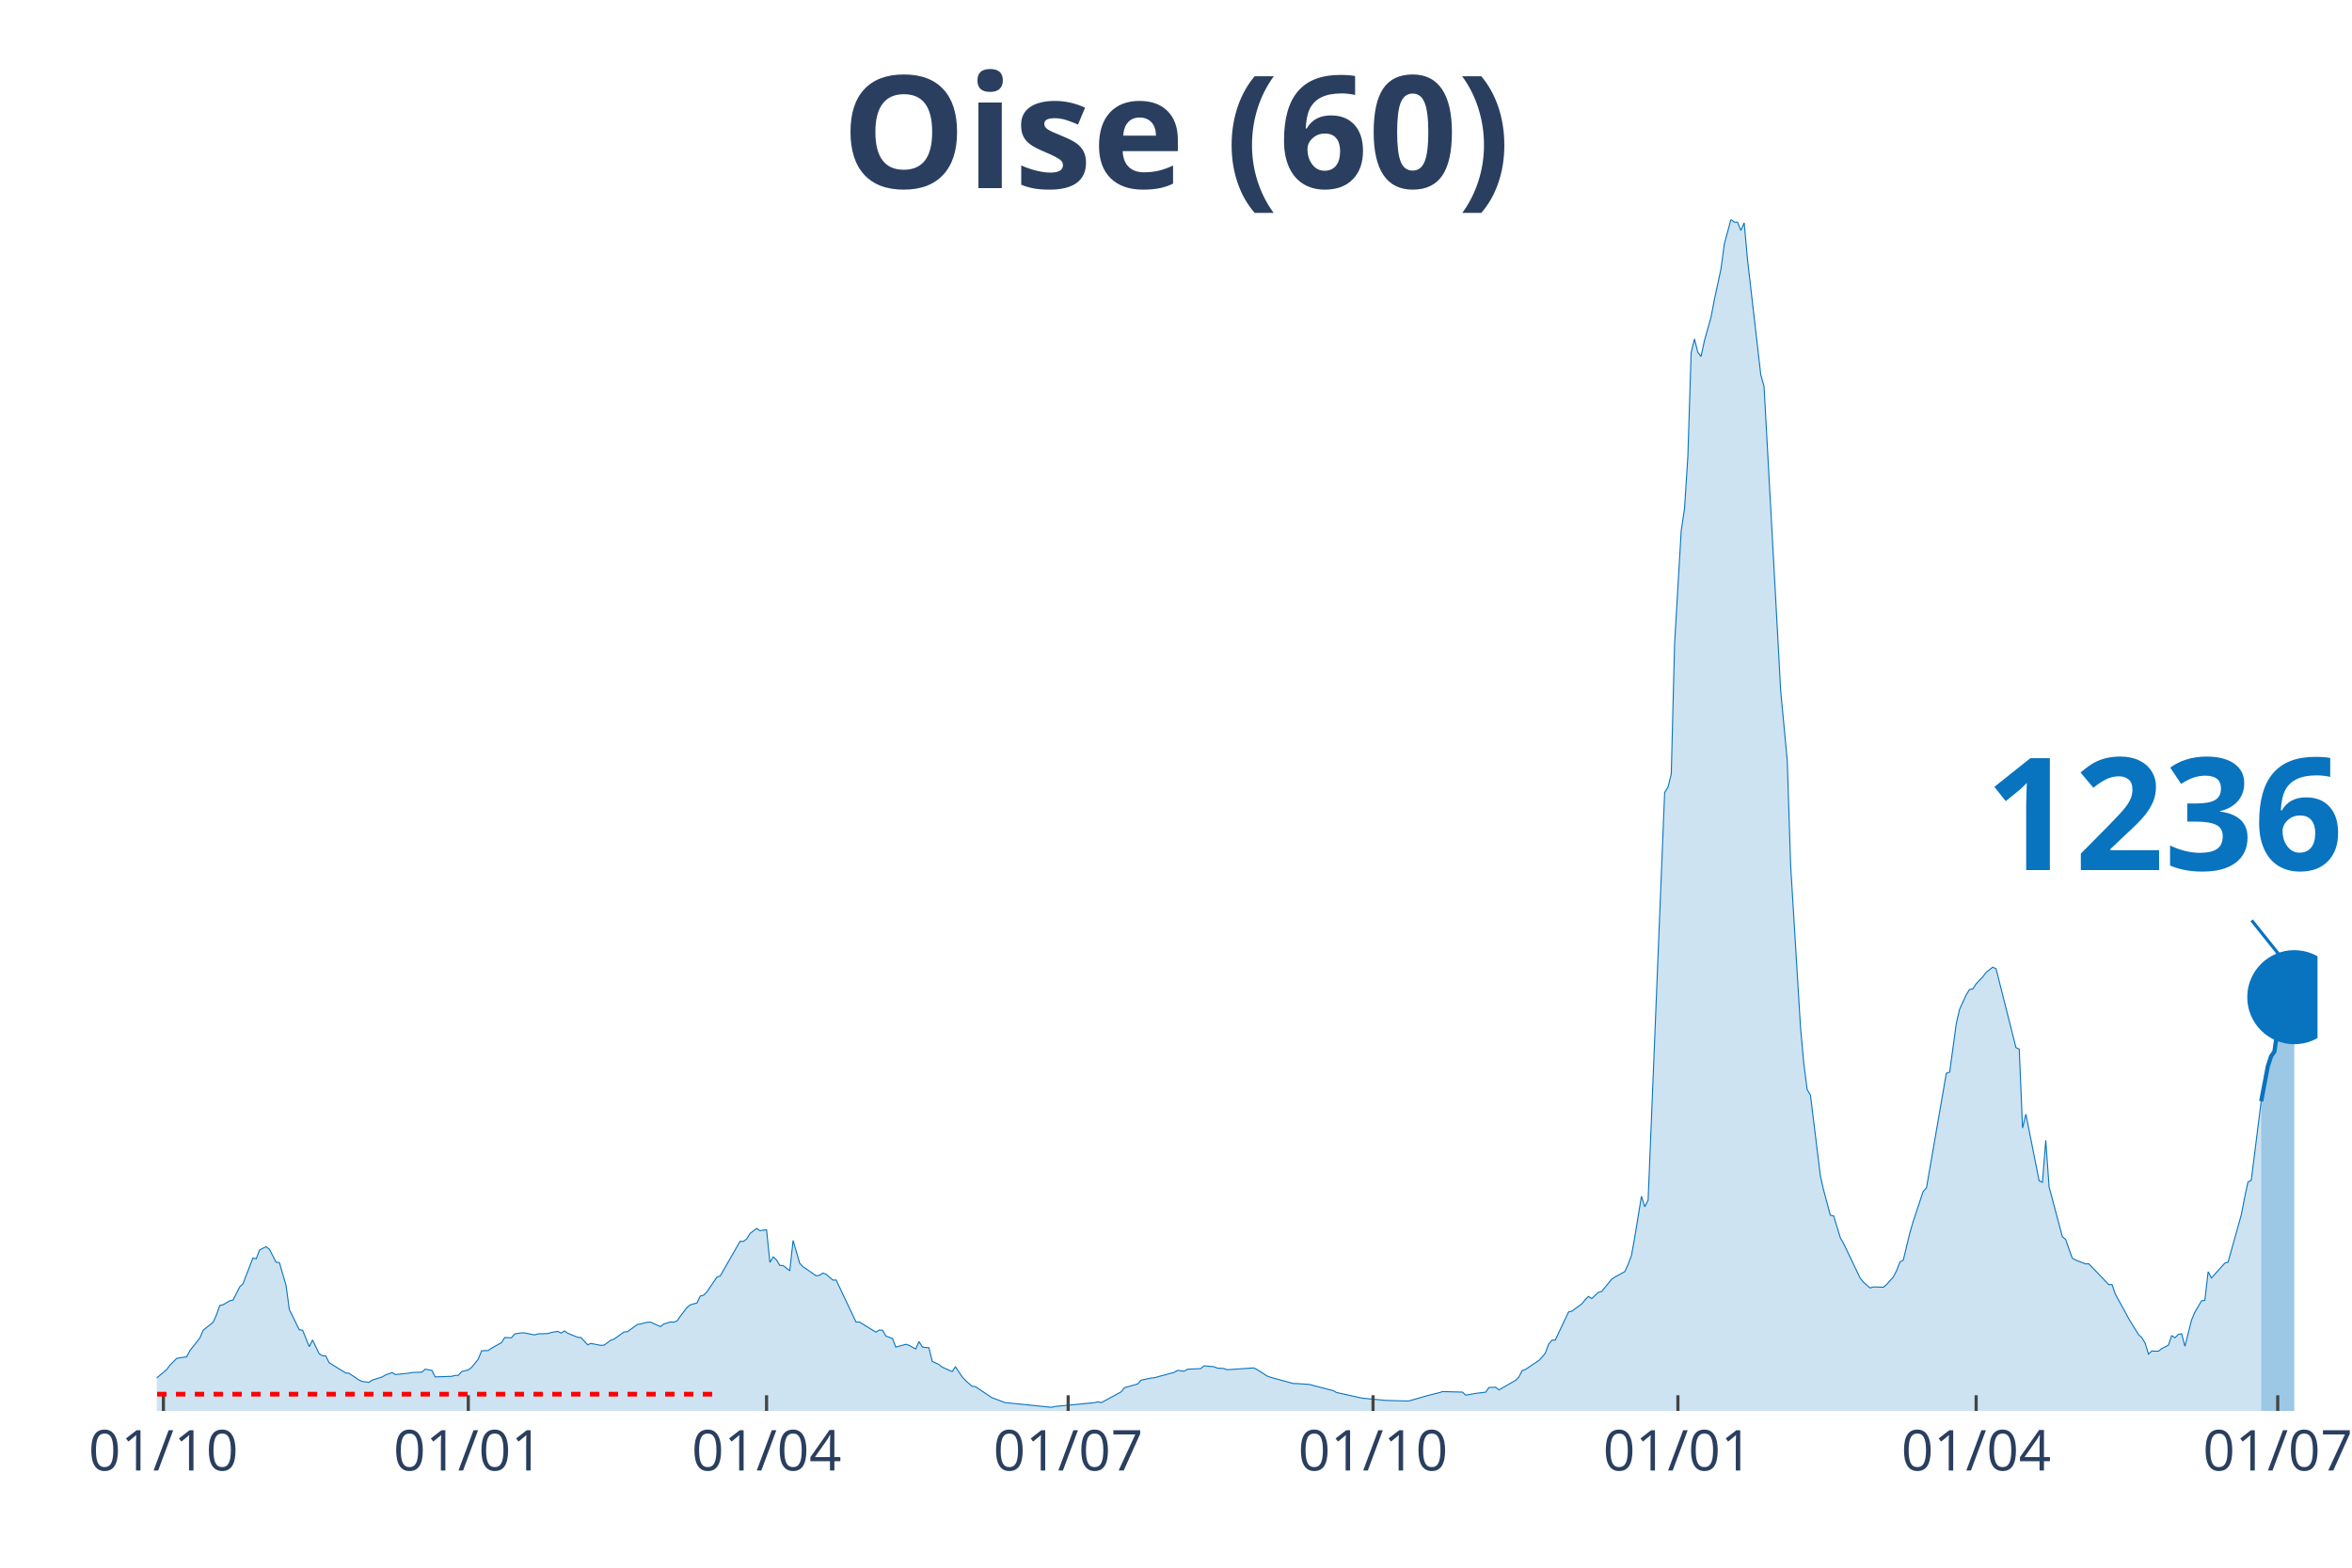
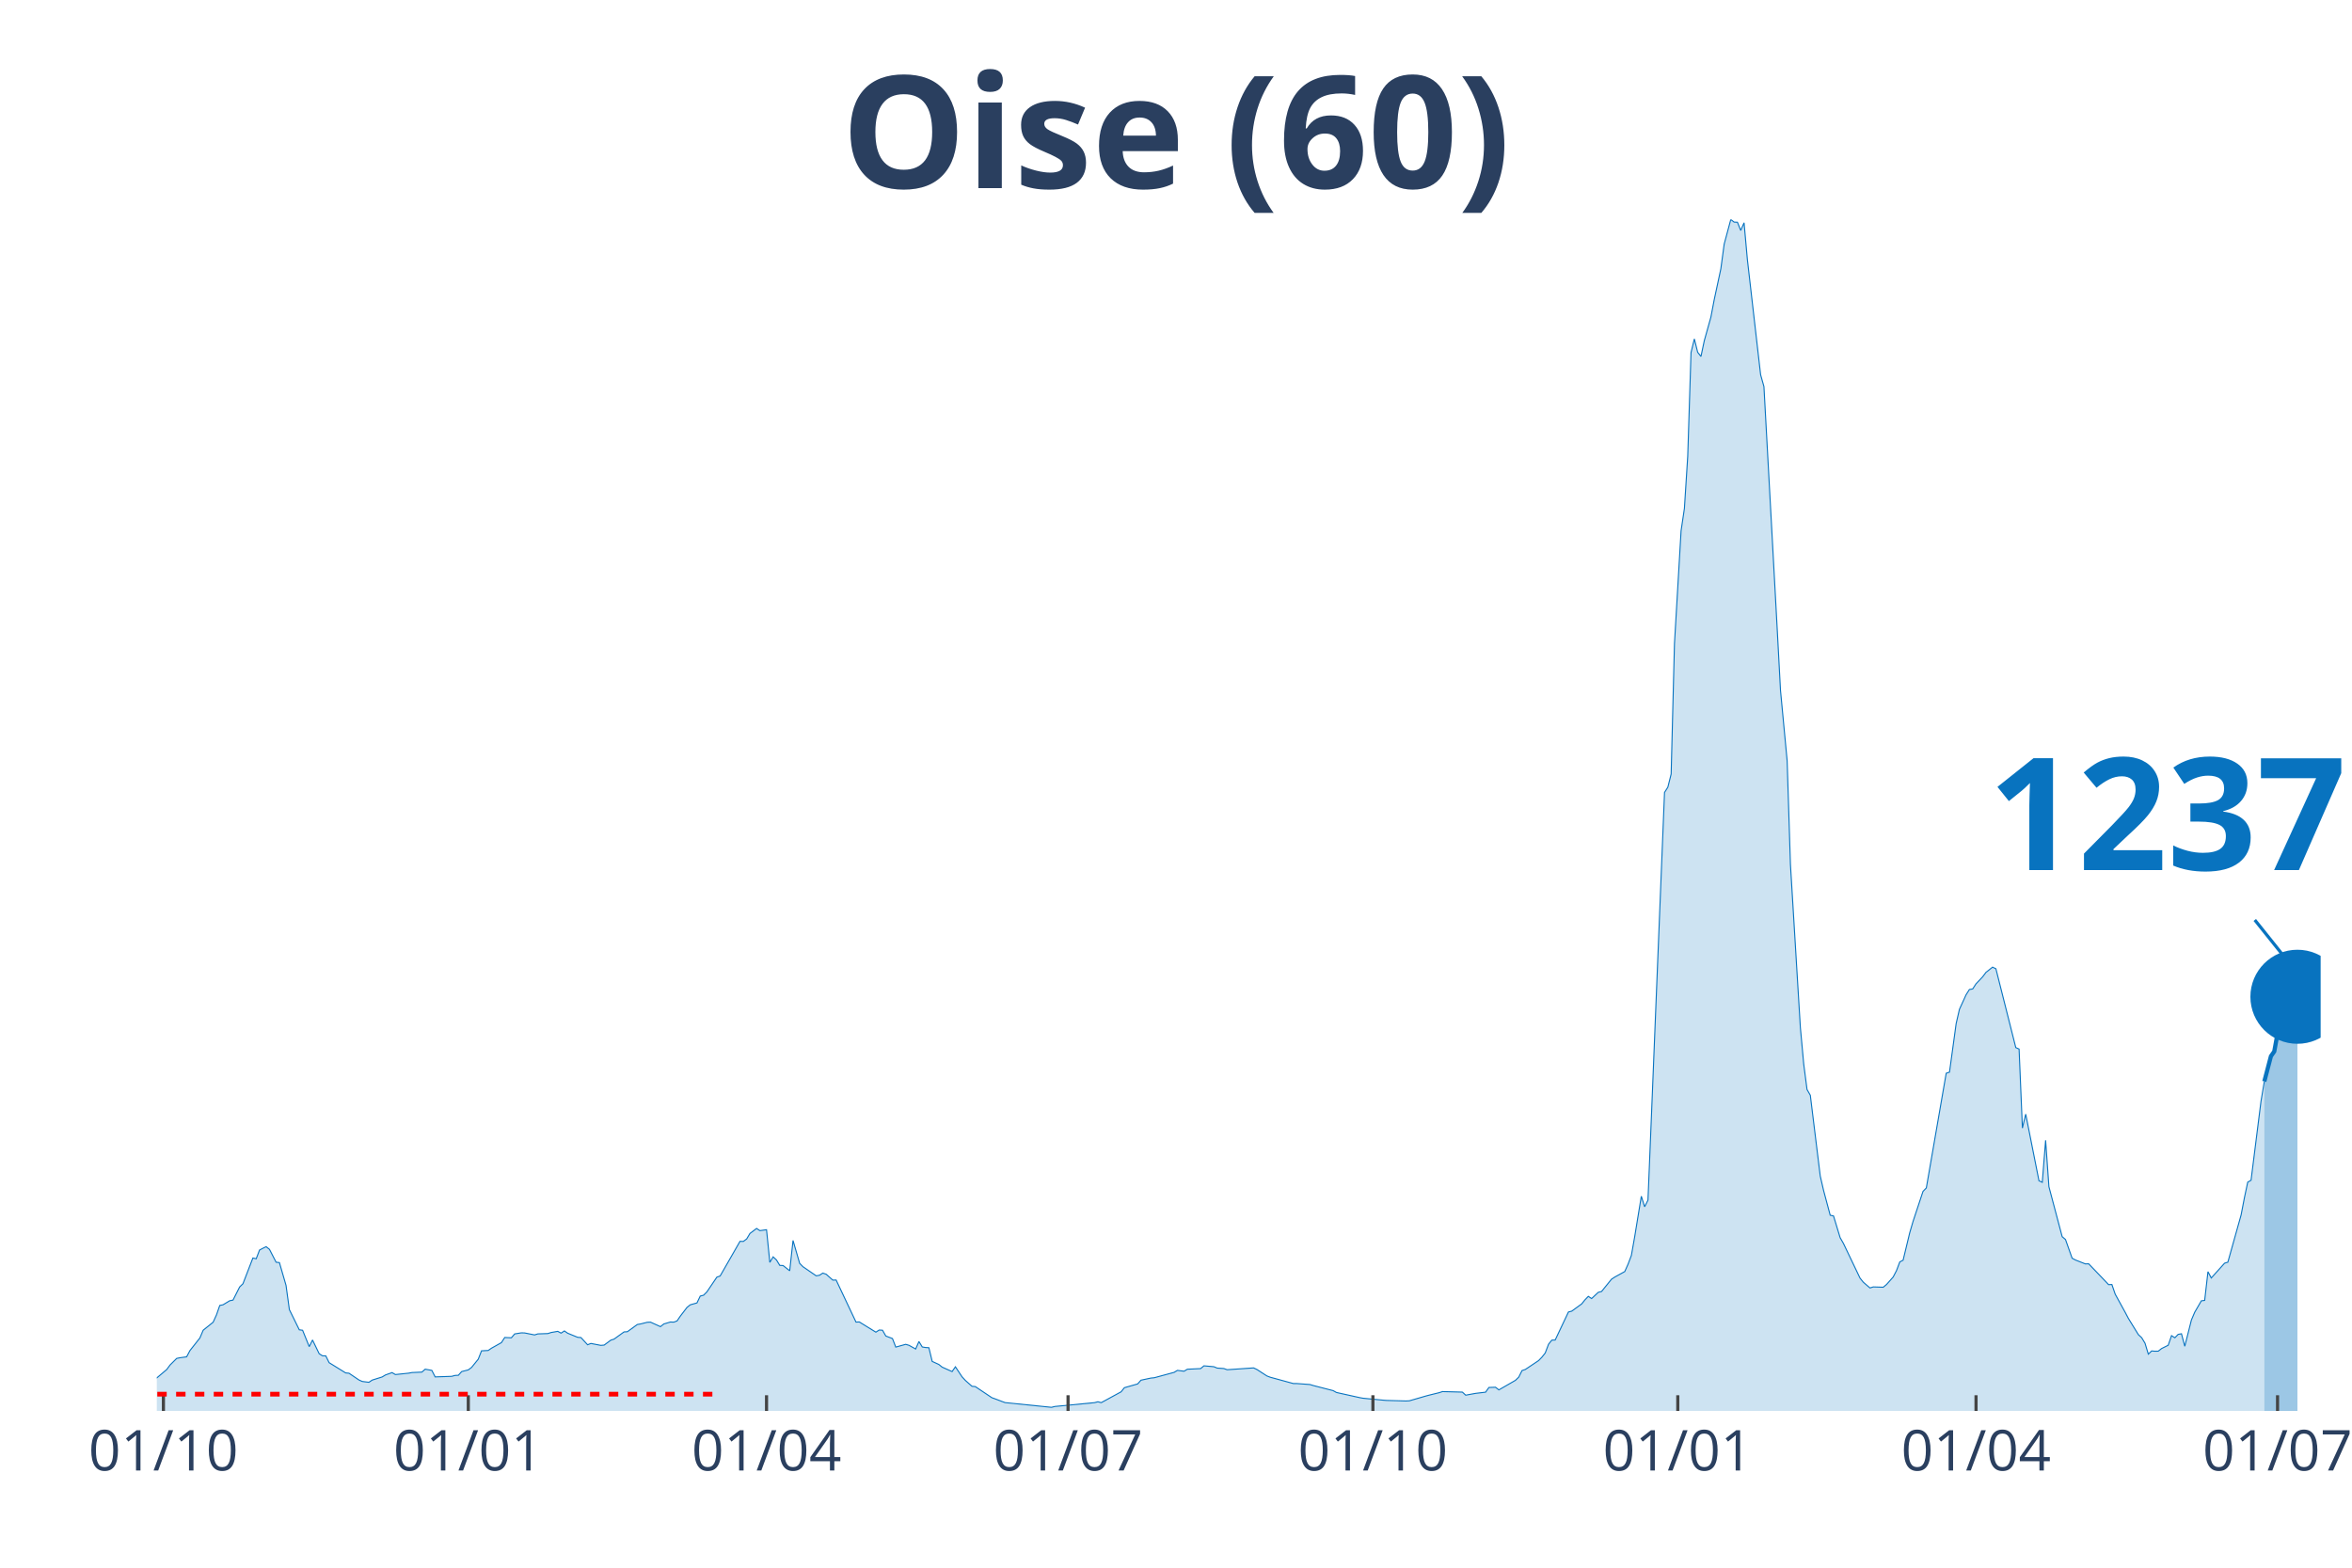
<svg xmlns="http://www.w3.org/2000/svg" class="main-svg" width="1125" height="750" style="" viewBox="0 0 750 500">
  <rect x="0" y="0" width="750" height="500" style="fill: rgb(0, 0, 0); fill-opacity: 0;" />
-   <defs id="defs-90ea70">
+   <defs id="defs-21a266">
    <g class="clips">
-       <clipPath id="clip90ea70xyplot" class="plotclip">
-         <rect width="689" height="380" />
+       <clipPath id="clip21a266xyplot" class="plotclip">
+         <rect width="690" height="380" />
      </clipPath>
-       <clipPath class="axesclip" id="clip90ea70x">
-         <rect x="50" y="0" width="689" height="500" />
+       <clipPath class="axesclip" id="clip21a266x">
+         <rect x="50" y="0" width="690" height="500" />
      </clipPath>
-       <clipPath class="axesclip" id="clip90ea70y">
+       <clipPath class="axesclip" id="clip21a266y">
        <rect x="0" y="70" width="750" height="380" />
      </clipPath>
-       <clipPath class="axesclip" id="clip90ea70xy">
-         <rect x="50" y="70" width="689" height="380" />
+       <clipPath class="axesclip" id="clip21a266xy">
+         <rect x="50" y="70" width="690" height="380" />
      </clipPath>
    </g>
    <g class="gradients" />
  </defs>
  <g class="bglayer">
-     <rect class="bg" x="50" y="70" width="689" height="380" style="fill: rgb(0, 0, 0); fill-opacity: 0; stroke-width: 0;" />
+     <rect class="bg" x="50" y="70" width="690" height="380" style="fill: rgb(0, 0, 0); fill-opacity: 0; stroke-width: 0;" />
  </g>
  <g class="layer-below">
    <g class="imagelayer" />
    <g class="shapelayer" />
  </g>
  <g class="cartesianlayer">
    <g class="subplot xy">
      <g class="layer-subplot">
        <g class="shapelayer" />
        <g class="imagelayer" />
      </g>
      <g class="gridlayer">
        <g class="x">
          <path class="xgrid crisp" transform="translate(52.11,0)" d="M0,70v380" style="stroke: rgb(255, 255, 255); stroke-opacity: 1; stroke-width: 1px;" />
          <path class="xgrid crisp" transform="translate(149.33,0)" d="M0,70v380" style="stroke: rgb(255, 255, 255); stroke-opacity: 1; stroke-width: 1px;" />
-           <path class="xgrid crisp" transform="translate(244.44,0)" d="M0,70v380" style="stroke: rgb(255, 255, 255); stroke-opacity: 1; stroke-width: 1px;" />
-           <path class="xgrid crisp" transform="translate(340.61,0)" d="M0,70v380" style="stroke: rgb(255, 255, 255); stroke-opacity: 1; stroke-width: 1px;" />
-           <path class="xgrid crisp" transform="translate(437.83,0)" d="M0,70v380" style="stroke: rgb(255, 255, 255); stroke-opacity: 1; stroke-width: 1px;" />
-           <path class="xgrid crisp" transform="translate(535.05,0)" d="M0,70v380" style="stroke: rgb(255, 255, 255); stroke-opacity: 1; stroke-width: 1px;" />
-           <path class="xgrid crisp" transform="translate(630.15,0)" d="M0,70v380" style="stroke: rgb(255, 255, 255); stroke-opacity: 1; stroke-width: 1px;" />
-           <path class="xgrid crisp" transform="translate(726.32,0)" d="M0,70v380" style="stroke: rgb(255, 255, 255); stroke-opacity: 1; stroke-width: 1px;" />
+           <path class="xgrid crisp" transform="translate(244.43,0)" d="M0,70v380" style="stroke: rgb(255, 255, 255); stroke-opacity: 1; stroke-width: 1px;" />
+           <path class="xgrid crisp" transform="translate(340.58,0)" d="M0,70v380" style="stroke: rgb(255, 255, 255); stroke-opacity: 1; stroke-width: 1px;" />
+           <path class="xgrid crisp" transform="translate(437.79,0)" d="M0,70v380" style="stroke: rgb(255, 255, 255); stroke-opacity: 1; stroke-width: 1px;" />
+           <path class="xgrid crisp" transform="translate(535.01,0)" d="M0,70v380" style="stroke: rgb(255, 255, 255); stroke-opacity: 1; stroke-width: 1px;" />
+           <path class="xgrid crisp" transform="translate(630.11,0)" d="M0,70v380" style="stroke: rgb(255, 255, 255); stroke-opacity: 1; stroke-width: 1px;" />
+           <path class="xgrid crisp" transform="translate(726.26,0)" d="M0,70v380" style="stroke: rgb(255, 255, 255); stroke-opacity: 1; stroke-width: 1px;" />
        </g>
        <g class="y" />
      </g>
      <g class="zerolinelayer" />
      <path class="xlines-below" />
      <path class="ylines-below" />
      <g class="overlines-below" />
      <g class="xaxislayer-below" />
      <g class="yaxislayer-below" />
      <g class="overaxes-below" />
-       <g class="plot" transform="translate(50, 70)" clip-path="url('#clip90ea70xyplot')">
+       <g class="plot" transform="translate(50, 70)" clip-path="url('#clip21a266xyplot')">
        <g class="scatterlayer mlayer">
-           <g class="trace scatter trace503e65" style="stroke-miterlimit: 2;">
+           <g class="trace scatter trace067a90" style="stroke-miterlimit: 2;">
            <g class="fills">
              <g>
-                 <path class="js-fill" d="M671.04,380L-143.72,380L-143.72,378.94L-129.98,379.64L-128.92,379.73L-101.45,379.62L-100.39,379.68L-72.92,379.48L-71.86,379.48L-33.82,376.87L-32.76,376.39L-26.42,374.58L-25.36,374.4L-11.62,371.64L-10.57,370.96L-9.51,368.88L-8.45,369.28L-3.17,369.56L-2.11,371.26L3.17,366.79L4.23,365.35L6.34,363.25L7.4,363.04L9.51,362.75L10.57,360.75L13.74,356.73L14.79,354.26L17.96,351.71L19.02,349.39L20.08,346.36L21.13,346.14L23.25,344.86L24.31,344.65L26.42,340.46L27.48,339.44L30.65,331.23L31.7,331.47L32.76,328.69L33.82,328.13L34.87,327.62L35.93,328.47L38.04,332.57L39.1,332.69L41.21,339.96L42.27,347.68L45.44,354.13L46.5,354.27L48.61,359.5L49.67,357.38L51.78,361.76L52.84,362.42L53.89,362.45L54.95,364.61L60.23,367.88L61.29,367.98L64.46,370.13L65.52,370.6L67.63,370.87L68.69,370.17L71.86,369.17L72.92,368.53L75.03,367.78L76.09,368.4L80.31,367.96L81.37,367.76L84.54,367.62L85.6,366.69L87.71,367.07L88.77,369.15L94.05,368.97L95.11,368.68L96.16,368.63L97.22,367.45L99.33,366.91L100.39,366.12L102.5,363.5L103.56,360.83L105.67,360.72L106.73,360L109.9,358.22L110.96,356.58L113.07,356.68L114.13,355.44L116.24,355.1L117.3,355.13L120.47,355.76L121.53,355.43L124.7,355.33L125.75,354.99L127.87,354.62L128.92,355.19L129.98,354.49L131.04,355.22L134.21,356.52L135.26,356.6L137.38,358.9L138.43,358.48L141.6,359.09L142.66,359L144.77,357.44L145.83,357.09L149,354.8L150.06,354.74L153.23,352.44L154.29,352.26L156.4,351.73L157.46,351.69L160.63,353.12L161.68,352.27L163.8,351.64L164.85,351.69L165.91,351.29L166.97,349.75L169.08,346.98L170.14,346.15L172.25,345.56L173.31,343.37L174.36,343.1L175.42,342.04L178.59,337.34L179.65,336.97L185.99,325.91L187.04,325.94L188.1,325.16L189.16,323.4L191.27,321.8L192.33,322.5L194.44,322.21L195.5,332.62L196.56,330.86L197.61,331.85L198.67,333.58L199.73,333.63L201.84,335.3L202.9,325.64L205.01,332.92L206.07,334.01L210.29,336.92L211.35,336.72L212.41,336.04L213.46,336.41L215.58,338.28L216.63,338.25L222.97,351.67L224.03,351.62L229.31,354.88L230.37,354.2L231.43,354.26L232.48,356.11L234.6,356.91L235.65,359.64L238.83,358.76L239.88,359.07L242,360.25L243.05,357.87L244.11,359.6L245.17,359.78L246.22,359.84L247.28,364.21L249.39,365.18L250.45,366.03L253.62,367.45L254.68,365.93L256.79,369.11L257.85,370.27L259.96,372.14L261.02,372.24L266.3,375.78L267.36,376.16L269.47,376.96L270.53,377.35L285.32,378.85L286.38,378.58L299.06,377.36L300.12,377.08L301.17,377.36L302.23,376.79L307.51,373.91L308.57,372.59L312.8,371.39L313.85,370.2L317.02,369.52L318.08,369.42L324.42,367.7L325.48,367.07L327.59,367.34L328.65,366.7L332.88,366.5L333.93,365.62L337.1,365.9L338.16,366.34L340.27,366.48L341.33,366.86L349.78,366.28L350.84,366.79L354.01,368.84L355.07,369.25L362.46,371.27L363.52,371.27L367.75,371.58L368.81,371.9L375.15,373.53L376.2,374.12L383.6,375.76L384.66,375.95L391,376.56L392.05,376.65L398.39,376.83L399.45,376.77L404.73,375.24L405.79,374.96L408.96,374.18L410.02,373.83L416.36,374L417.42,374.98L419.53,374.59L420.59,374.4L423.76,374.02L424.81,372.52L426.93,372.45L427.98,373.29L433.27,370.25L434.32,369.23L435.38,367.13L436.44,366.77L440.66,363.94L441.72,362.86L442.78,361.52L443.83,358.72L444.89,357.42L445.95,357.39L450.17,348.44L451.23,348.18L454.4,345.87L455.46,344.56L456.52,343.46L457.57,344.16L459.69,342.18L460.74,341.91L463.91,337.99L464.97,337.3L468.14,335.55L469.2,333.17L470.25,330.4L471.31,324.42L473.42,311.53L474.48,314.89L475.54,312.78L476.59,287.3L480.82,182.74L481.88,181.06L482.93,176.88L483.99,135.3L486.1,99.27L487.16,92.17L488.22,75.52L489.27,42.44L490.33,38.1L491.39,42.35L492.44,43.69L493.5,38.66L495.62,31.12L496.67,25.56L498.79,15.73L499.84,7.86L501.96,0L503.01,0.84L504.07,0.88L505.13,3.49L506.18,1.05L507.24,12.79L511.47,49.52L512.52,53.3L516.75,130.59L517.81,150.19L519.92,172.64L520.98,205.68L524.15,257.76L525.2,269.31L526.26,277.49L527.32,279.32L530.49,305.1L531.54,309.69L533.66,317.58L534.71,317.81L536.83,324.75L537.88,326.6L543.17,337.64L544.23,338.96L546.34,340.78L547.4,340.45L550.57,340.55L551.62,339.67L553.74,337.29L554.79,335.25L555.85,332.48L556.91,331.92L559.02,323.17L560.08,319.55L563.25,309.99L564.3,308.89L570.64,272.3L571.7,271.95L573.81,256.48L574.87,251.91L576.98,247.26L578.04,245.6L579.1,245.41L580.15,243.77L582.27,241.55L583.33,240.13L585.44,238.46L586.5,238.98L592.84,264.12L593.89,264.59L594.95,289.79L596.01,285.35L600.23,306.59L601.29,307.08L602.35,293.7L603.4,308.48L607.63,324.42L608.69,325.33L610.8,331.29L611.86,331.86L615.03,333.11L616.08,333.08L621.37,338.59L622.42,339.72L623.48,339.68L624.54,342.76L627.71,348.53L628.77,350.52L631.94,355.67L632.99,356.65L634.05,358.41L635.11,361.89L636.16,360.87L637.22,360.96L638.28,360.94L639.33,360.11L641.45,359.06L642.5,355.99L643.56,356.67L644.62,355.59L645.67,355.39L646.73,359.38L648.84,351L649.9,348.52L652.01,344.88L653.07,344.75L654.13,335.6L655.18,337.6L659.41,332.89L660.47,332.56L664.69,317.49L665.75,311.98L666.81,307.03L667.87,306.43L671.04,281.25" style="fill: rgb(8, 115, 191); fill-opacity: 0.2; stroke-width: 0;" />
+                 <path class="js-fill" d="M672.04,380L-143.71,380L-143.71,378.94L-129.97,379.64L-128.91,379.73L-101.44,379.62L-100.38,379.68L-72.91,379.48L-71.85,379.48L-33.81,376.87L-32.76,376.39L-26.42,374.58L-25.36,374.4L-11.62,371.64L-10.57,370.96L-9.51,368.88L-8.45,369.28L-3.17,369.56L-2.11,371.26L3.17,366.79L4.23,365.35L6.34,363.25L7.4,363.04L9.51,362.75L10.57,360.75L13.74,356.73L14.79,354.26L17.96,351.71L19.02,349.39L20.08,346.36L21.13,346.14L23.25,344.86L24.3,344.65L26.42,340.46L27.47,339.44L30.64,331.23L31.7,331.47L32.76,328.69L33.81,328.13L34.87,327.62L35.93,328.47L38.04,332.57L39.1,332.69L41.21,339.96L42.27,347.68L45.44,354.13L46.49,354.27L48.61,359.5L49.66,357.38L51.78,361.76L52.83,362.42L53.89,362.45L54.95,364.61L60.23,367.88L61.29,367.98L64.46,370.13L65.51,370.6L67.63,370.87L68.68,370.17L71.85,369.17L72.91,368.53L75.02,367.78L76.08,368.4L80.31,367.96L81.36,367.76L84.53,367.62L85.59,366.69L87.7,367.07L88.76,369.15L94.04,368.97L95.1,368.68L96.16,368.63L97.21,367.45L99.33,366.91L100.38,366.12L102.5,363.5L103.55,360.83L105.67,360.72L106.72,360L109.89,358.22L110.95,356.58L113.06,356.68L114.12,355.44L116.23,355.1L117.29,355.13L120.46,355.76L121.52,355.43L124.69,355.33L125.74,354.99L127.86,354.62L128.91,355.19L129.97,354.49L131.03,355.22L134.2,356.52L135.25,356.6L137.37,358.9L138.42,358.48L141.59,359.09L142.65,359L144.76,357.44L145.82,357.09L148.99,354.8L150.05,354.74L153.22,352.44L154.27,352.26L156.39,351.73L157.44,351.69L160.61,353.12L161.67,352.27L163.78,351.64L164.84,351.69L165.9,351.29L166.95,349.75L169.07,346.98L170.12,346.15L172.24,345.56L173.29,343.37L174.35,343.1L175.41,342.04L178.58,337.34L179.63,336.97L185.97,325.91L187.03,325.94L188.09,325.16L189.14,323.4L191.26,321.8L192.31,322.5L194.43,322.21L195.48,332.62L196.54,330.86L197.6,331.85L198.65,333.58L199.71,333.63L201.82,335.3L202.88,325.64L204.99,332.92L206.05,334.01L210.28,336.92L211.33,336.72L212.39,336.04L213.45,336.41L215.56,338.28L216.62,338.25L222.96,351.67L224.01,351.62L229.3,354.88L230.35,354.2L231.41,354.26L232.47,356.11L234.58,356.91L235.64,359.64L238.81,358.76L239.86,359.07L241.98,360.25L243.03,357.87L244.09,359.6L245.15,359.78L246.2,359.84L247.26,364.21L249.37,365.18L250.43,366.03L253.6,367.45L254.66,365.93L256.77,369.11L257.83,370.27L259.94,372.14L261,372.24L266.28,375.78L267.34,376.16L269.45,376.96L270.51,377.35L285.3,378.85L286.36,378.58L299.04,377.36L300.09,377.08L301.15,377.36L302.21,376.79L307.49,373.91L308.55,372.59L312.77,371.39L313.83,370.2L317,369.52L318.06,369.42L324.4,367.7L325.45,367.07L327.57,367.34L328.62,366.7L332.85,366.5L333.91,365.62L337.08,365.9L338.13,366.34L340.25,366.48L341.3,366.86L349.75,366.28L350.81,366.79L353.98,368.84L355.04,369.25L362.43,371.27L363.49,371.27L367.72,371.58L368.77,371.9L375.11,373.53L376.17,374.12L383.57,375.76L384.62,375.95L390.96,376.56L392.02,376.65L398.36,376.83L399.42,376.77L404.7,375.24L405.76,374.96L408.93,374.18L409.98,373.83L416.32,374L417.38,374.98L419.49,374.59L420.55,374.4L423.72,374.02L424.78,372.52L426.89,372.45L427.95,373.29L433.23,370.25L434.29,369.23L435.34,367.13L436.4,366.77L440.63,363.94L441.68,362.86L442.74,361.52L443.8,358.72L444.85,357.42L445.91,357.39L450.14,348.44L451.19,348.18L454.36,345.87L455.42,344.56L456.48,343.46L457.53,344.16L459.65,342.18L460.7,341.91L463.87,337.99L464.93,337.3L468.1,335.55L469.16,333.17L470.21,330.4L471.27,324.42L473.38,311.53L474.44,314.89L475.5,312.78L476.55,287.3L480.78,182.74L481.84,181.06L482.89,176.88L483.95,135.3L486.06,99.27L487.12,92.17L488.18,75.52L489.23,42.44L490.29,38.1L491.35,42.35L492.4,43.69L493.46,38.66L495.57,31.12L496.63,25.56L498.74,15.73L499.8,7.86L501.91,0L502.97,0.84L504.03,0.88L505.08,3.49L506.14,1.05L507.2,12.79L511.42,49.52L512.48,53.3L516.71,130.59L517.76,150.19L519.88,172.64L520.93,205.68L524.1,257.76L525.16,269.31L526.22,277.49L527.27,279.32L530.44,305.1L531.5,309.69L533.61,317.58L534.67,317.81L536.78,324.75L537.84,326.6L543.12,337.64L544.18,338.96L546.29,340.78L547.35,340.45L550.52,340.55L551.58,339.67L553.69,337.29L554.75,335.25L555.8,332.48L556.86,331.92L558.97,323.17L560.03,319.55L563.2,309.99L564.26,308.89L570.6,272.3L571.65,271.95L573.77,256.48L574.82,251.91L576.94,247.26L577.99,245.6L579.05,245.41L580.11,243.77L582.22,241.55L583.28,240.13L585.39,238.46L586.45,238.98L592.79,264.12L593.84,264.59L594.9,289.79L595.96,285.35L600.18,306.59L601.24,307.08L602.3,293.7L603.35,308.48L607.58,324.42L608.64,325.33L610.75,331.29L611.81,331.86L614.98,333.11L616.03,333.08L621.32,338.59L622.37,339.72L623.43,339.68L624.49,342.76L627.66,348.53L628.71,350.52L631.88,355.67L632.94,356.65L634,358.41L635.05,361.89L636.11,360.87L637.17,360.96L638.22,360.94L639.28,360.11L641.39,359.06L642.45,355.99L643.51,356.67L644.56,355.59L645.62,355.39L646.68,359.38L648.79,351L649.85,348.52L651.96,344.88L653.02,344.75L654.07,335.6L655.13,337.6L659.36,332.89L660.41,332.56L664.64,317.49L665.7,311.98L666.75,307.03L667.81,306.43L670.98,281.25L672.04,274.92" style="fill: rgb(8, 115, 191); fill-opacity: 0.2; stroke-width: 0;" />
              </g>
            </g>
            <g class="errorbars" />
            <g class="lines">
-               <path class="js-line" d="M-143.72,378.94L-129.98,379.64L-128.92,379.73L-101.45,379.62L-100.39,379.68L-72.92,379.48L-71.86,379.48L-33.82,376.87L-32.76,376.39L-26.42,374.58L-25.36,374.4L-11.62,371.64L-10.57,370.96L-9.51,368.88L-8.45,369.28L-3.17,369.56L-2.11,371.26L3.17,366.79L4.23,365.35L6.34,363.25L7.4,363.04L9.51,362.75L10.57,360.75L13.74,356.73L14.79,354.26L17.96,351.71L19.02,349.39L20.08,346.36L21.13,346.14L23.25,344.86L24.31,344.65L26.42,340.46L27.48,339.44L30.65,331.23L31.7,331.47L32.76,328.69L33.82,328.13L34.87,327.62L35.93,328.47L38.04,332.57L39.1,332.69L41.21,339.96L42.27,347.68L45.44,354.13L46.5,354.27L48.61,359.5L49.67,357.38L51.78,361.76L52.84,362.42L53.89,362.45L54.95,364.61L60.23,367.88L61.29,367.98L64.46,370.13L65.52,370.6L67.63,370.87L68.69,370.17L71.86,369.17L72.92,368.53L75.03,367.78L76.09,368.4L80.31,367.96L81.37,367.76L84.54,367.62L85.6,366.69L87.71,367.07L88.77,369.15L94.05,368.97L95.11,368.68L96.16,368.63L97.22,367.45L99.33,366.91L100.39,366.12L102.5,363.5L103.56,360.83L105.67,360.72L106.73,360L109.9,358.22L110.96,356.58L113.07,356.68L114.13,355.44L116.24,355.1L117.3,355.13L120.47,355.76L121.53,355.43L124.7,355.33L125.75,354.99L127.87,354.62L128.92,355.19L129.98,354.49L131.04,355.22L134.21,356.52L135.26,356.6L137.38,358.9L138.43,358.48L141.6,359.09L142.66,359L144.77,357.44L145.83,357.09L149,354.8L150.06,354.74L153.23,352.44L154.29,352.26L156.4,351.73L157.46,351.69L160.63,353.12L161.68,352.27L163.8,351.64L164.85,351.69L165.91,351.29L166.97,349.75L169.08,346.98L170.14,346.15L172.25,345.56L173.31,343.37L174.36,343.1L175.42,342.04L178.59,337.34L179.65,336.97L185.99,325.91L187.04,325.94L188.1,325.16L189.16,323.4L191.27,321.8L192.33,322.5L194.44,322.21L195.5,332.62L196.56,330.86L197.61,331.85L198.67,333.58L199.73,333.63L201.84,335.3L202.9,325.64L205.01,332.92L206.07,334.01L210.29,336.92L211.35,336.72L212.41,336.04L213.46,336.41L215.58,338.28L216.63,338.25L222.97,351.67L224.03,351.62L229.31,354.88L230.37,354.2L231.43,354.26L232.48,356.11L234.6,356.91L235.65,359.64L238.83,358.76L239.88,359.07L242,360.25L243.05,357.87L244.11,359.6L245.17,359.78L246.22,359.84L247.28,364.21L249.39,365.18L250.45,366.03L253.62,367.45L254.68,365.93L256.79,369.11L257.85,370.27L259.96,372.14L261.02,372.24L266.3,375.78L267.36,376.16L269.47,376.96L270.53,377.35L285.32,378.85L286.38,378.58L299.06,377.36L300.12,377.08L301.17,377.36L302.23,376.79L307.51,373.91L308.57,372.59L312.8,371.39L313.85,370.2L317.02,369.52L318.08,369.42L324.42,367.7L325.48,367.07L327.59,367.34L328.65,366.7L332.88,366.5L333.93,365.62L337.1,365.9L338.16,366.34L340.27,366.48L341.33,366.86L349.78,366.28L350.84,366.79L354.01,368.84L355.07,369.25L362.46,371.27L363.52,371.27L367.75,371.58L368.81,371.9L375.15,373.53L376.2,374.12L383.6,375.76L384.66,375.95L391,376.56L392.05,376.65L398.39,376.83L399.45,376.77L404.73,375.24L405.79,374.96L408.96,374.18L410.02,373.83L416.36,374L417.42,374.98L419.53,374.59L420.59,374.4L423.76,374.02L424.81,372.52L426.93,372.45L427.98,373.29L433.27,370.25L434.32,369.23L435.38,367.13L436.44,366.77L440.66,363.94L441.72,362.86L442.78,361.52L443.83,358.72L444.89,357.42L445.95,357.39L450.17,348.44L451.23,348.18L454.4,345.87L455.46,344.56L456.52,343.46L457.57,344.16L459.69,342.18L460.74,341.91L463.91,337.99L464.97,337.3L468.14,335.55L469.2,333.17L470.25,330.4L471.31,324.42L473.42,311.53L474.48,314.89L475.54,312.78L476.59,287.3L480.82,182.74L481.88,181.06L482.93,176.88L483.99,135.3L486.1,99.27L487.16,92.17L488.22,75.52L489.27,42.44L490.33,38.1L491.39,42.35L492.44,43.69L493.5,38.66L495.62,31.12L496.67,25.56L498.79,15.73L499.84,7.86L501.96,0L503.01,0.84L504.07,0.88L505.13,3.49L506.18,1.05L507.24,12.79L511.47,49.52L512.52,53.3L516.75,130.59L517.81,150.19L519.92,172.64L520.98,205.68L524.15,257.76L525.2,269.31L526.26,277.49L527.32,279.32L530.49,305.1L531.54,309.69L533.66,317.58L534.71,317.81L536.83,324.75L537.88,326.6L543.17,337.64L544.23,338.96L546.34,340.78L547.4,340.45L550.57,340.55L551.62,339.67L553.74,337.29L554.79,335.25L555.85,332.48L556.91,331.92L559.02,323.17L560.08,319.55L563.25,309.99L564.3,308.89L570.64,272.3L571.7,271.95L573.81,256.48L574.87,251.91L576.98,247.26L578.04,245.6L579.1,245.41L580.15,243.77L582.27,241.55L583.33,240.13L585.44,238.46L586.5,238.98L592.84,264.12L593.89,264.59L594.95,289.79L596.01,285.35L600.23,306.59L601.29,307.08L602.35,293.7L603.4,308.48L607.63,324.42L608.69,325.33L610.8,331.29L611.86,331.86L615.03,333.11L616.08,333.08L621.37,338.59L622.42,339.72L623.48,339.68L624.54,342.76L627.71,348.53L628.77,350.52L631.94,355.67L632.99,356.65L634.05,358.41L635.11,361.89L636.16,360.87L637.22,360.96L638.28,360.94L639.33,360.11L641.45,359.06L642.5,355.99L643.56,356.67L644.62,355.59L645.67,355.39L646.73,359.38L648.84,351L649.9,348.52L652.01,344.88L653.07,344.75L654.13,335.6L655.18,337.6L659.41,332.89L660.47,332.56L664.69,317.49L665.75,311.98L666.81,307.03L667.87,306.43L671.04,281.25" style="vector-effect: non-scaling-stroke; fill: none; stroke: rgb(8, 115, 191); stroke-opacity: 1; stroke-width: 0.5px; opacity: 1;" />
+               <path class="js-line" d="M-143.71,378.94L-129.97,379.64L-128.91,379.73L-101.44,379.62L-100.38,379.68L-72.91,379.48L-71.85,379.48L-33.81,376.87L-32.76,376.39L-26.42,374.58L-25.36,374.4L-11.62,371.64L-10.57,370.96L-9.51,368.88L-8.45,369.28L-3.17,369.56L-2.11,371.26L3.17,366.79L4.23,365.35L6.34,363.25L7.4,363.04L9.51,362.75L10.57,360.75L13.74,356.73L14.79,354.26L17.96,351.71L19.02,349.39L20.08,346.36L21.13,346.14L23.25,344.86L24.3,344.65L26.42,340.46L27.47,339.44L30.64,331.23L31.7,331.47L32.76,328.69L33.81,328.13L34.87,327.62L35.93,328.47L38.04,332.57L39.1,332.69L41.21,339.96L42.27,347.68L45.44,354.13L46.49,354.27L48.61,359.5L49.66,357.38L51.78,361.76L52.83,362.42L53.89,362.45L54.95,364.61L60.23,367.88L61.29,367.98L64.46,370.13L65.51,370.6L67.63,370.87L68.68,370.17L71.85,369.17L72.91,368.53L75.02,367.78L76.08,368.4L80.31,367.96L81.36,367.76L84.53,367.62L85.59,366.69L87.7,367.07L88.76,369.15L94.04,368.97L95.1,368.68L96.16,368.63L97.21,367.45L99.33,366.91L100.38,366.12L102.5,363.5L103.55,360.83L105.67,360.72L106.72,360L109.89,358.22L110.95,356.58L113.06,356.68L114.12,355.44L116.23,355.1L117.29,355.13L120.46,355.76L121.52,355.43L124.69,355.33L125.74,354.99L127.86,354.62L128.91,355.19L129.97,354.49L131.03,355.22L134.2,356.52L135.25,356.6L137.37,358.9L138.42,358.48L141.59,359.09L142.65,359L144.76,357.44L145.82,357.09L148.99,354.8L150.05,354.74L153.22,352.44L154.27,352.26L156.39,351.73L157.44,351.69L160.61,353.12L161.67,352.27L163.78,351.64L164.84,351.69L165.9,351.29L166.95,349.75L169.07,346.98L170.12,346.15L172.24,345.56L173.29,343.37L174.35,343.1L175.41,342.04L178.58,337.34L179.63,336.97L185.97,325.91L187.03,325.94L188.09,325.16L189.14,323.4L191.26,321.8L192.31,322.5L194.43,322.21L195.48,332.62L196.54,330.86L197.6,331.85L198.65,333.58L199.71,333.63L201.82,335.3L202.88,325.64L204.99,332.92L206.05,334.01L210.28,336.92L211.33,336.72L212.39,336.04L213.45,336.41L215.56,338.28L216.62,338.25L222.96,351.67L224.01,351.62L229.3,354.88L230.35,354.2L231.41,354.26L232.47,356.11L234.58,356.91L235.64,359.64L238.81,358.76L239.86,359.07L241.98,360.25L243.03,357.87L244.09,359.6L245.15,359.78L246.2,359.84L247.26,364.21L249.37,365.18L250.43,366.03L253.6,367.45L254.66,365.93L256.77,369.11L257.83,370.27L259.94,372.14L261,372.24L266.28,375.78L267.34,376.16L269.45,376.96L270.51,377.35L285.3,378.85L286.36,378.58L299.04,377.36L300.09,377.08L301.15,377.36L302.21,376.79L307.49,373.91L308.55,372.59L312.77,371.39L313.83,370.2L317,369.52L318.06,369.42L324.4,367.7L325.45,367.07L327.57,367.34L328.62,366.7L332.85,366.5L333.91,365.62L337.08,365.9L338.13,366.34L340.25,366.48L341.3,366.86L349.75,366.28L350.81,366.79L353.98,368.84L355.04,369.25L362.43,371.27L363.49,371.27L367.72,371.58L368.77,371.9L375.11,373.53L376.17,374.12L383.57,375.76L384.62,375.95L390.96,376.56L392.02,376.65L398.36,376.83L399.42,376.77L404.7,375.24L405.76,374.96L408.93,374.18L409.98,373.83L416.32,374L417.38,374.98L419.49,374.59L420.55,374.4L423.72,374.02L424.78,372.52L426.89,372.45L427.95,373.29L433.23,370.25L434.29,369.23L435.34,367.13L436.4,366.77L440.63,363.94L441.68,362.86L442.74,361.52L443.8,358.72L444.85,357.42L445.91,357.39L450.14,348.44L451.19,348.18L454.36,345.87L455.42,344.56L456.48,343.46L457.53,344.16L459.65,342.18L460.7,341.91L463.87,337.99L464.93,337.3L468.1,335.55L469.16,333.17L470.21,330.4L471.27,324.42L473.38,311.53L474.44,314.89L475.5,312.78L476.55,287.3L480.78,182.74L481.84,181.06L482.89,176.88L483.95,135.3L486.06,99.27L487.12,92.17L488.18,75.52L489.23,42.44L490.29,38.1L491.35,42.35L492.4,43.69L493.46,38.66L495.57,31.12L496.63,25.56L498.74,15.73L499.8,7.86L501.91,0L502.97,0.84L504.03,0.88L505.08,3.49L506.14,1.05L507.2,12.79L511.42,49.52L512.48,53.3L516.71,130.59L517.76,150.19L519.88,172.64L520.93,205.68L524.1,257.76L525.16,269.31L526.22,277.49L527.27,279.32L530.44,305.1L531.5,309.69L533.61,317.58L534.67,317.81L536.78,324.75L537.84,326.6L543.12,337.64L544.18,338.96L546.29,340.78L547.35,340.45L550.52,340.55L551.58,339.67L553.69,337.29L554.75,335.25L555.8,332.48L556.86,331.92L558.97,323.17L560.03,319.55L563.2,309.99L564.26,308.89L570.6,272.3L571.65,271.95L573.77,256.48L574.82,251.91L576.94,247.26L577.99,245.6L579.05,245.41L580.11,243.77L582.22,241.55L583.28,240.13L585.39,238.46L586.45,238.98L592.79,264.12L593.84,264.59L594.9,289.79L595.96,285.35L600.18,306.59L601.24,307.08L602.3,293.7L603.35,308.48L607.58,324.42L608.64,325.33L610.75,331.29L611.81,331.86L614.98,333.11L616.03,333.08L621.32,338.59L622.37,339.72L623.43,339.68L624.49,342.76L627.66,348.53L628.71,350.52L631.88,355.67L632.94,356.65L634,358.41L635.05,361.89L636.11,360.87L637.17,360.96L638.22,360.94L639.28,360.11L641.39,359.06L642.45,355.99L643.51,356.67L644.56,355.59L645.62,355.39L646.68,359.38L648.79,351L649.85,348.52L651.96,344.88L653.02,344.75L654.07,335.6L655.13,337.6L659.36,332.89L660.41,332.56L664.64,317.49L665.7,311.98L666.75,307.03L667.81,306.43L670.98,281.25L672.04,274.92" style="vector-effect: non-scaling-stroke; fill: none; stroke: rgb(8, 115, 191); stroke-opacity: 1; stroke-width: 0.5px; opacity: 1;" />
            </g>
            <g class="points" />
            <g class="text" />
          </g>
-           <g class="trace scatter trace698a6f" style="stroke-miterlimit: 2;">
+           <g class="trace scatter tracec6d082" style="stroke-miterlimit: 2;">
            <g class="fills">
              <g>
-                 <path class="js-fill" d="M681.6,380L671.04,380L671.04,281.25L673.15,270.1L674.21,266.88L675.26,265.37L676.32,257.93L678.43,250.89L679.49,249.06L680.55,247.97L681.6,248.04" style="fill: rgb(8, 115, 191); fill-opacity: 0.4; stroke-width: 0;" />
+                 <path class="js-fill" d="M682.6,380L672.04,380L672.04,274.92L674.15,266.87L675.21,265.35L677.32,253.84L678.38,250.84L680.49,247.6L681.55,247.52L682.6,247.91" style="fill: rgb(8, 115, 191); fill-opacity: 0.4; stroke-width: 0;" />
              </g>
            </g>
            <g class="errorbars" />
            <g class="lines">
-               <path class="js-line" d="M671.04,281.25L673.15,270.1L674.21,266.88L675.26,265.37L676.32,257.93L678.43,250.89L679.49,249.06L680.55,247.97L681.6,248.04" style="vector-effect: non-scaling-stroke; fill: none; stroke: rgb(8, 115, 191); stroke-opacity: 1; stroke-width: 2px; opacity: 1;" />
+               <path class="js-line" d="M672.04,274.92L674.15,266.87L675.21,265.35L677.32,253.84L678.38,250.84L680.49,247.6L681.55,247.52L682.6,247.91" style="vector-effect: non-scaling-stroke; fill: none; stroke: rgb(8, 115, 191); stroke-opacity: 1; stroke-width: 2px; opacity: 1;" />
            </g>
            <g class="points" />
            <g class="text" />
          </g>
-           <g class="trace scatter trace2098fe" style="stroke-miterlimit: 2; opacity: 1;">
+           <g class="trace scatter trace9eb81e" style="stroke-miterlimit: 2; opacity: 1;">
            <g class="fills" />
            <g class="errorbars" />
            <g class="lines" />
            <g class="points">
-               <path class="point" transform="translate(681.6,248.04)" d="M15,0A15,15 0 1,1 0,-15A15,15 0 0,1 15,0Z" style="opacity: 1; stroke-width: 0px; fill: rgb(8, 115, 191); fill-opacity: 1;" />
+               <path class="point" transform="translate(682.6,247.91)" d="M15,0A15,15 0 1,1 0,-15A15,15 0 0,1 15,0Z" style="opacity: 1; stroke-width: 0px; fill: rgb(8, 115, 191); fill-opacity: 1;" />
            </g>
            <g class="text" />
          </g>
        </g>
      </g>
      <g class="overplot" />
      <path class="xlines-above crisp" style="fill: none; stroke-width: 1px; stroke: rgb(0, 0, 0); stroke-opacity: 0;" d="" />
      <path class="ylines-above crisp" style="fill: none;" d="M0,0" />
      <g class="overlines-above" />
      <g class="xaxislayer-above">
        <path class="xtick ticks crisp" d="M0,450v-5" transform="translate(52.11,0)" style="stroke: rgb(68, 68, 68); stroke-opacity: 1; stroke-width: 1px;" />
        <path class="xtick ticks crisp" d="M0,450v-5" transform="translate(149.33,0)" style="stroke: rgb(68, 68, 68); stroke-opacity: 1; stroke-width: 1px;" />
-         <path class="xtick ticks crisp" d="M0,450v-5" transform="translate(244.44,0)" style="stroke: rgb(68, 68, 68); stroke-opacity: 1; stroke-width: 1px;" />
-         <path class="xtick ticks crisp" d="M0,450v-5" transform="translate(340.61,0)" style="stroke: rgb(68, 68, 68); stroke-opacity: 1; stroke-width: 1px;" />
-         <path class="xtick ticks crisp" d="M0,450v-5" transform="translate(437.83,0)" style="stroke: rgb(68, 68, 68); stroke-opacity: 1; stroke-width: 1px;" />
-         <path class="xtick ticks crisp" d="M0,450v-5" transform="translate(535.05,0)" style="stroke: rgb(68, 68, 68); stroke-opacity: 1; stroke-width: 1px;" />
-         <path class="xtick ticks crisp" d="M0,450v-5" transform="translate(630.15,0)" style="stroke: rgb(68, 68, 68); stroke-opacity: 1; stroke-width: 1px;" />
-         <path class="xtick ticks crisp" d="M0,450v-5" transform="translate(726.32,0)" style="stroke: rgb(68, 68, 68); stroke-opacity: 1; stroke-width: 1px;" />
+         <path class="xtick ticks crisp" d="M0,450v-5" transform="translate(244.43,0)" style="stroke: rgb(68, 68, 68); stroke-opacity: 1; stroke-width: 1px;" />
+         <path class="xtick ticks crisp" d="M0,450v-5" transform="translate(340.58,0)" style="stroke: rgb(68, 68, 68); stroke-opacity: 1; stroke-width: 1px;" />
+         <path class="xtick ticks crisp" d="M0,450v-5" transform="translate(437.79,0)" style="stroke: rgb(68, 68, 68); stroke-opacity: 1; stroke-width: 1px;" />
+         <path class="xtick ticks crisp" d="M0,450v-5" transform="translate(535.01,0)" style="stroke: rgb(68, 68, 68); stroke-opacity: 1; stroke-width: 1px;" />
+         <path class="xtick ticks crisp" d="M0,450v-5" transform="translate(630.11,0)" style="stroke: rgb(68, 68, 68); stroke-opacity: 1; stroke-width: 1px;" />
+         <path class="xtick ticks crisp" d="M0,450v-5" transform="translate(726.26,0)" style="stroke: rgb(68, 68, 68); stroke-opacity: 1; stroke-width: 1px;" />
        <g class="xtick">
          <text text-anchor="middle" x="0" y="469" transform="translate(52.11,0)" style="font-family: 'Open Sans', verdana, arial, sans-serif; font-size: 18px; fill: rgb(42, 63, 95); fill-opacity: 1; white-space: pre;">01/10</text>
        </g>
        <g class="xtick">
          <text text-anchor="middle" x="0" y="469" transform="translate(149.33,0)" style="font-family: 'Open Sans', verdana, arial, sans-serif; font-size: 18px; fill: rgb(42, 63, 95); fill-opacity: 1; white-space: pre;">01/01</text>
        </g>
        <g class="xtick">
-           <text text-anchor="middle" x="0" y="469" transform="translate(244.44,0)" style="font-family: 'Open Sans', verdana, arial, sans-serif; font-size: 18px; fill: rgb(42, 63, 95); fill-opacity: 1; white-space: pre;">01/04</text>
+           <text text-anchor="middle" x="0" y="469" transform="translate(244.43,0)" style="font-family: 'Open Sans', verdana, arial, sans-serif; font-size: 18px; fill: rgb(42, 63, 95); fill-opacity: 1; white-space: pre;">01/04</text>
        </g>
        <g class="xtick">
-           <text text-anchor="middle" x="0" y="469" transform="translate(340.61,0)" style="font-family: 'Open Sans', verdana, arial, sans-serif; font-size: 18px; fill: rgb(42, 63, 95); fill-opacity: 1; white-space: pre;">01/07</text>
+           <text text-anchor="middle" x="0" y="469" transform="translate(340.58,0)" style="font-family: 'Open Sans', verdana, arial, sans-serif; font-size: 18px; fill: rgb(42, 63, 95); fill-opacity: 1; white-space: pre;">01/07</text>
        </g>
        <g class="xtick">
-           <text text-anchor="middle" x="0" y="469" transform="translate(437.83,0)" style="font-family: 'Open Sans', verdana, arial, sans-serif; font-size: 18px; fill: rgb(42, 63, 95); fill-opacity: 1; white-space: pre;">01/10</text>
+           <text text-anchor="middle" x="0" y="469" transform="translate(437.79,0)" style="font-family: 'Open Sans', verdana, arial, sans-serif; font-size: 18px; fill: rgb(42, 63, 95); fill-opacity: 1; white-space: pre;">01/10</text>
        </g>
        <g class="xtick">
-           <text text-anchor="middle" x="0" y="469" transform="translate(535.05,0)" style="font-family: 'Open Sans', verdana, arial, sans-serif; font-size: 18px; fill: rgb(42, 63, 95); fill-opacity: 1; white-space: pre;">01/01</text>
+           <text text-anchor="middle" x="0" y="469" transform="translate(535.01,0)" style="font-family: 'Open Sans', verdana, arial, sans-serif; font-size: 18px; fill: rgb(42, 63, 95); fill-opacity: 1; white-space: pre;">01/01</text>
        </g>
        <g class="xtick">
-           <text text-anchor="middle" x="0" y="469" transform="translate(630.15,0)" style="font-family: 'Open Sans', verdana, arial, sans-serif; font-size: 18px; fill: rgb(42, 63, 95); fill-opacity: 1; white-space: pre;">01/04</text>
+           <text text-anchor="middle" x="0" y="469" transform="translate(630.11,0)" style="font-family: 'Open Sans', verdana, arial, sans-serif; font-size: 18px; fill: rgb(42, 63, 95); fill-opacity: 1; white-space: pre;">01/04</text>
        </g>
        <g class="xtick">
-           <text text-anchor="middle" x="0" y="469" transform="translate(726.32,0)" style="font-family: 'Open Sans', verdana, arial, sans-serif; font-size: 18px; fill: rgb(42, 63, 95); fill-opacity: 1; white-space: pre;">01/07</text>
+           <text text-anchor="middle" x="0" y="469" transform="translate(726.26,0)" style="font-family: 'Open Sans', verdana, arial, sans-serif; font-size: 18px; fill: rgb(42, 63, 95); fill-opacity: 1; white-space: pre;">01/07</text>
        </g>
      </g>
      <g class="yaxislayer-above" />
      <g class="overaxes-above" />
    </g>
  </g>
  <g class="polarlayer" />
  <g class="ternarylayer" />
  <g class="geolayer" />
  <g class="funnelarealayer" />
  <g class="pielayer" />
  <g class="treemaplayer" />
  <g class="sunburstlayer" />
  <g class="glimages" />
-   <defs id="topdefs-90ea70">
+   <defs id="topdefs-21a266">
    <g class="clips" />
  </defs>
  <g class="layer-above">
    <g class="imagelayer" />
    <g class="shapelayer">
-       <path data-index="0" fill-rule="evenodd" d="M-543.89,444.66L228.59,444.66" clip-path="url('#clip90ea70xy')" style="opacity: 1; stroke: rgb(255, 0, 0); stroke-opacity: 1; fill: rgb(0, 0, 0); fill-opacity: 0; stroke-dasharray: 3px, 3px; stroke-width: 1.5px;" />
+       <path data-index="0" fill-rule="evenodd" d="M-543.84,444.66L228.58,444.66" clip-path="url('#clip21a266xy')" style="opacity: 1; stroke: rgb(255, 0, 0); stroke-opacity: 1; fill: rgb(0, 0, 0); fill-opacity: 0; stroke-dasharray: 3px, 3px; stroke-width: 1.5px;" />
    </g>
  </g>
  <g class="infolayer">
    <g class="g-gtitle">
      <text class="gtitle" x="375" y="25" text-anchor="middle" dy="0.7em" style="font-family: 'Open Sans', verdana, arial, sans-serif; font-size: 50px; fill: rgb(42, 63, 95); opacity: 1; font-weight: normal; white-space: pre;">
        <tspan style="font-weight:bold">Oise (60)</tspan>
      </text>
    </g>
    <g class="g-xtitle" />
    <g class="annotation" data-index="0" style="opacity: 1;">
-       <g class="annotation-text-g" transform="rotate(0,689.6,258.04)">
-         <g class="cursor-pointer" transform="translate(618, 222)">
+       <g class="annotation-text-g" transform="rotate(0,690.6,257.91)">
+         <g class="cursor-pointer" transform="translate(619, 222)">
          <rect class="bg" x="0.5" y="0.5" width="143" height="71" style="stroke-width: 1px; stroke: rgb(0, 0, 0); stroke-opacity: 0; fill: rgb(255, 255, 255); fill-opacity: 0.6;" />
          <text class="annotation-text" text-anchor="middle" x="72.078" y="55.5" style="font-family: 'Open Sans', verdana, arial, sans-serif; font-size: 50px; fill: rgb(8, 115, 191); fill-opacity: 1; white-space: pre;">
-             <tspan style="font-weight:bold">1236 </tspan>
+             <tspan style="font-weight:bold">1237 </tspan>
          </text>
        </g>
      </g>
      <g class="annotation-arrow-g" style="opacity: 1;">
-         <path d="M718,293.54L729.6,308.04" style="stroke-width: 1px; stroke: rgb(8, 115, 191); stroke-opacity: 1; stroke-dasharray: 0px, 0px, 18.569px, 18.569px;" />
+         <path d="M719,293.41L730.6,307.91" style="stroke-width: 1px; stroke: rgb(8, 115, 191); stroke-opacity: 1; stroke-dasharray: 0px, 0px, 18.569px, 18.569px;" />
      </g>
    </g>
  </g>
</svg>
